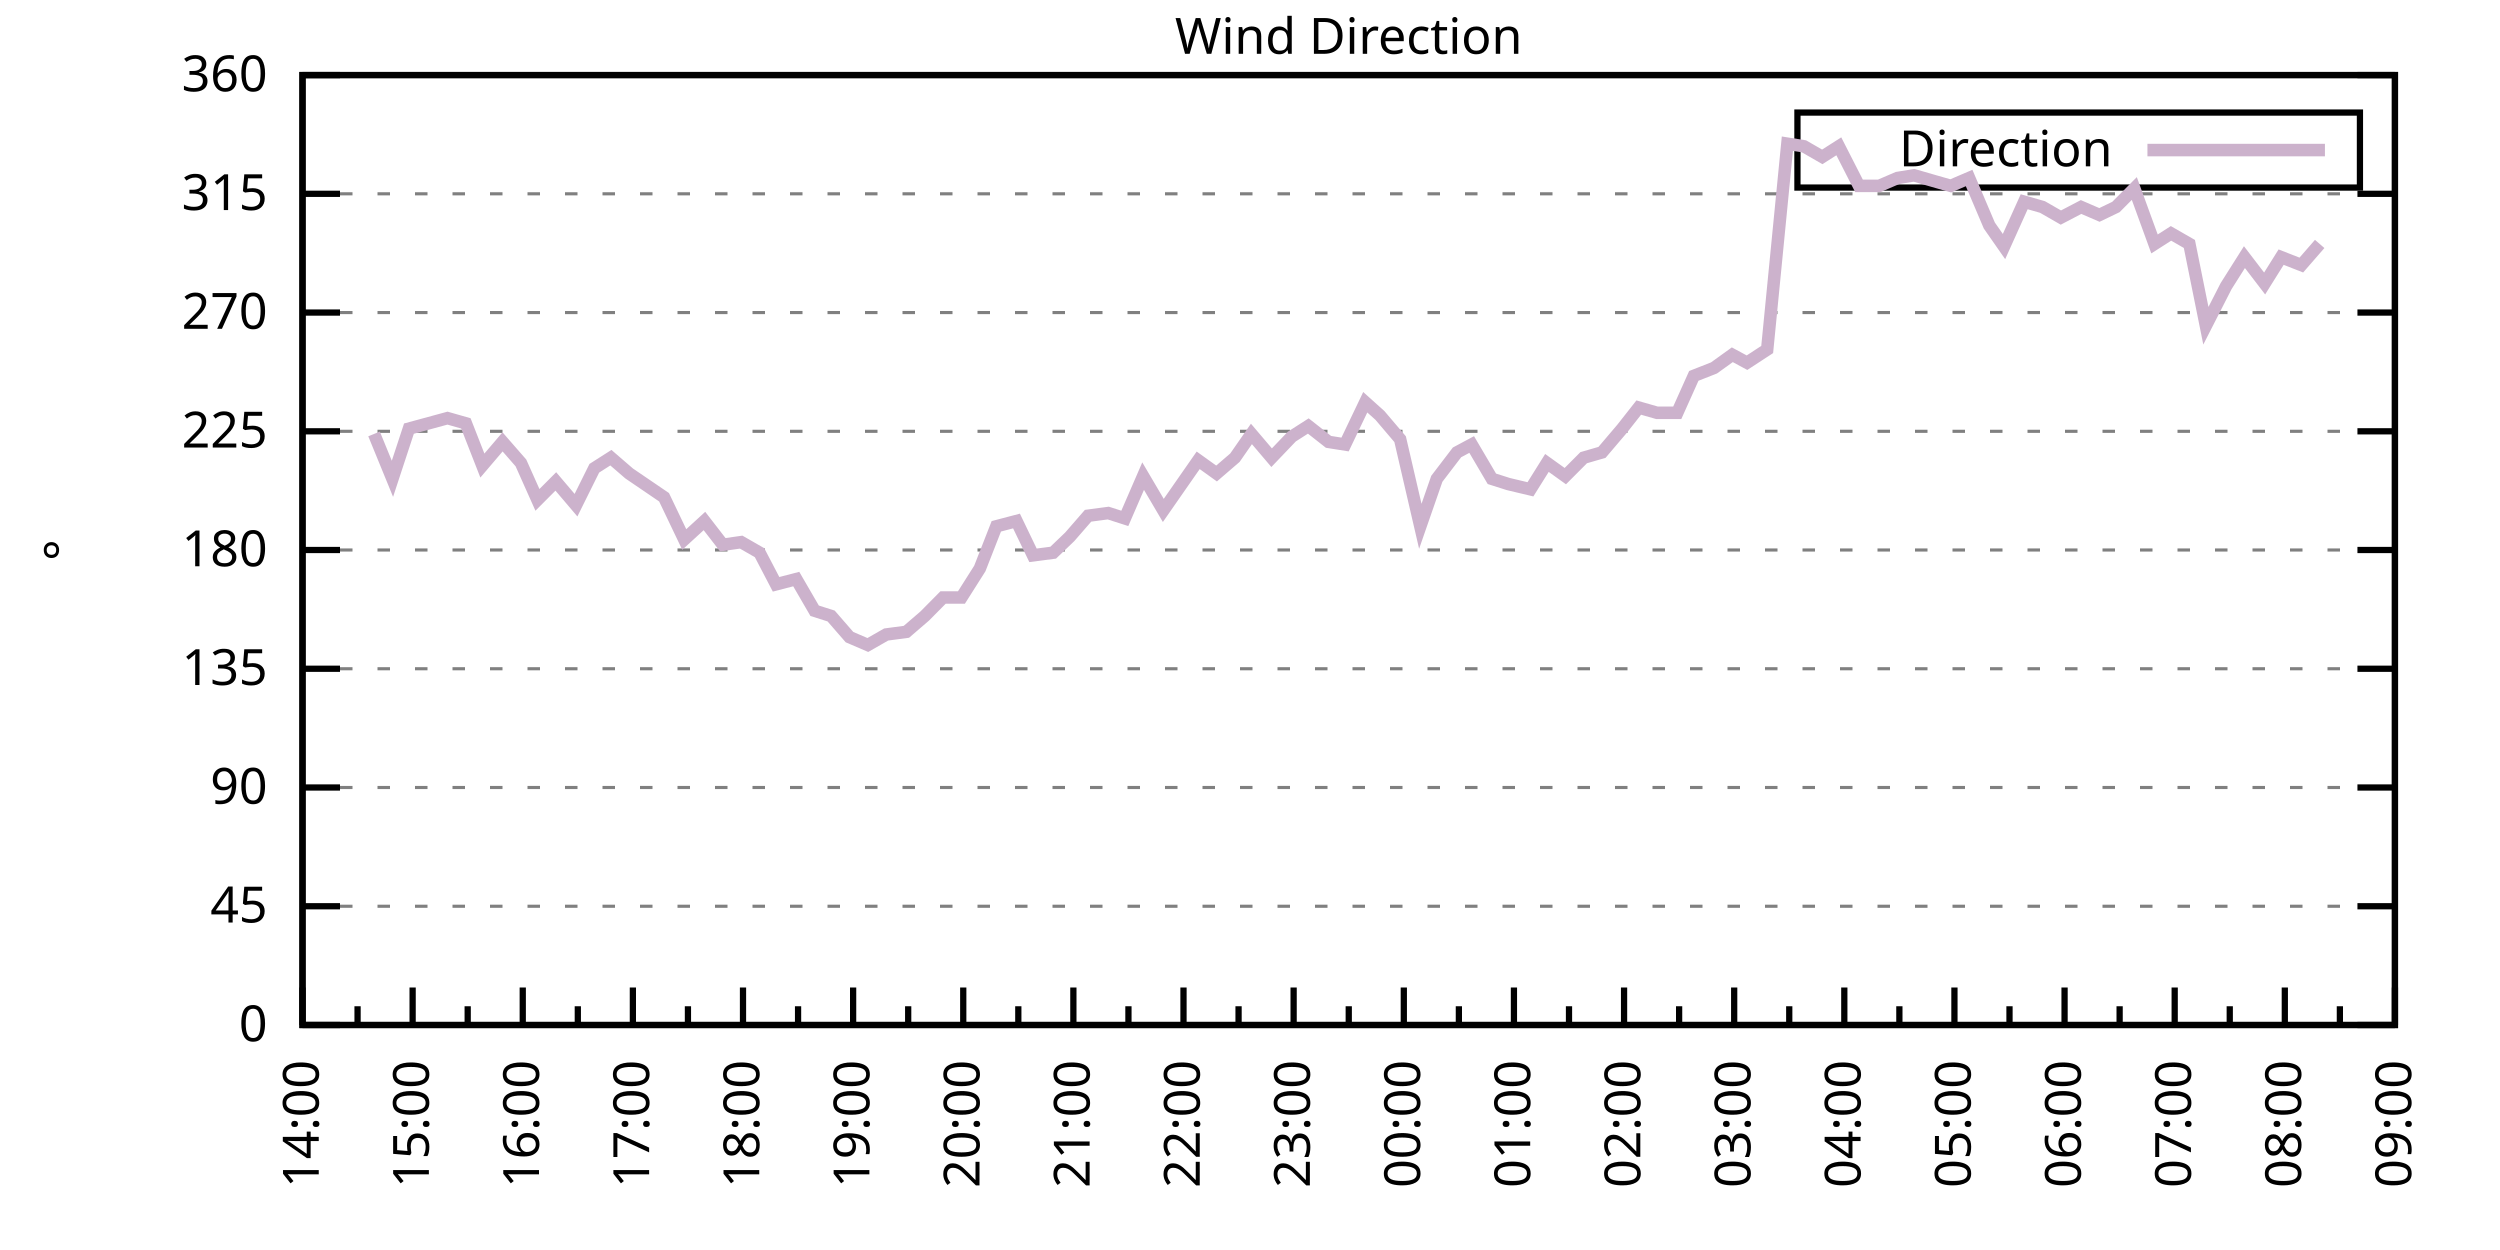
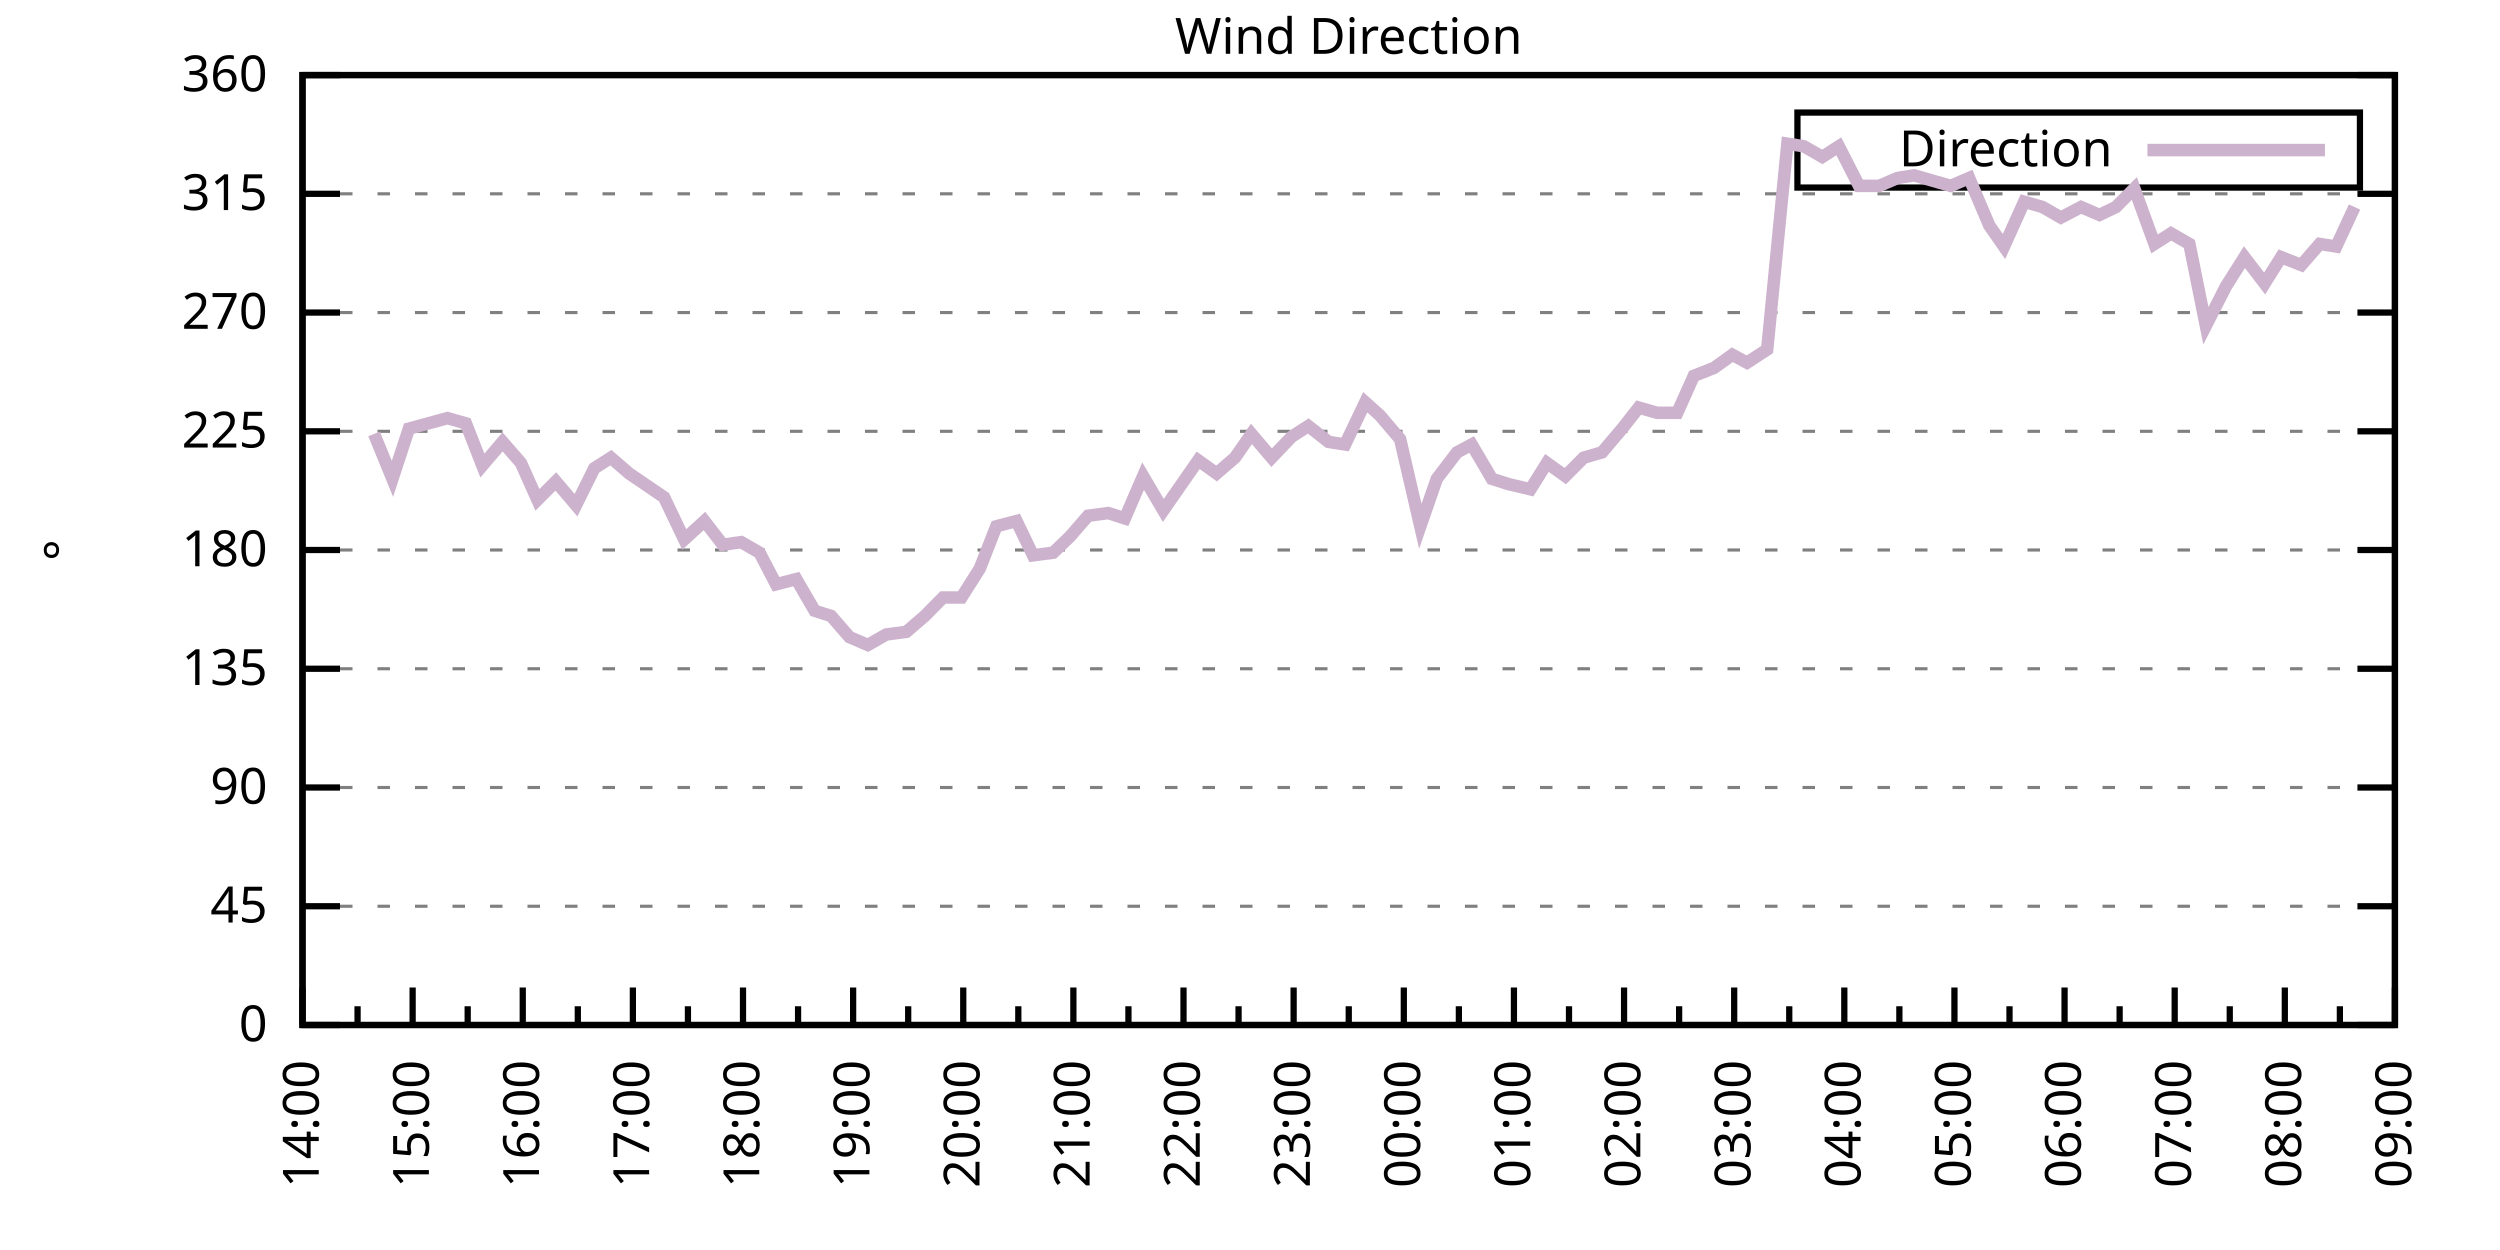
<svg xmlns="http://www.w3.org/2000/svg" xmlns:xlink="http://www.w3.org/1999/xlink" width="400" height="200" viewBox="0 0 400 200">
  <g id="gnuplot_canvas">
    <rect x="0" y="0" width="400" height="200" fill="none" />
    <defs>
      <circle id="gpDot" r="0.5" stroke-width="0.5" stroke="currentColor" />
      <path id="gpPt0" stroke-width="0.333" stroke="currentColor" d="M-1,0 h2 M0,-1 v2" />
      <path id="gpPt1" stroke-width="0.333" stroke="currentColor" d="M-1,-1 L1,1 M1,-1 L-1,1" />
      <path id="gpPt2" stroke-width="0.333" stroke="currentColor" d="M-1,0 L1,0 M0,-1 L0,1 M-1,-1 L1,1 M-1,1 L1,-1" />
      <rect id="gpPt3" stroke-width="0.333" stroke="currentColor" x="-1" y="-1" width="2" height="2" />
      <rect id="gpPt4" stroke-width="0.333" stroke="currentColor" fill="currentColor" x="-1" y="-1" width="2" height="2" />
      <circle id="gpPt5" stroke-width="0.333" stroke="currentColor" cx="0" cy="0" r="1" />
      <use xlink:href="#gpPt5" id="gpPt6" fill="currentColor" stroke="none" />
      <path id="gpPt7" stroke-width="0.333" stroke="currentColor" d="M0,-1.33 L-1.33,0.67 L1.33,0.67 z" />
      <use xlink:href="#gpPt7" id="gpPt8" fill="currentColor" stroke="none" />
      <use xlink:href="#gpPt7" id="gpPt9" stroke="currentColor" transform="rotate(180)" />
      <use xlink:href="#gpPt9" id="gpPt10" fill="currentColor" stroke="none" />
      <use xlink:href="#gpPt3" id="gpPt11" stroke="currentColor" transform="rotate(45)" />
      <use xlink:href="#gpPt11" id="gpPt12" fill="currentColor" stroke="none" />
      <path id="gpPt13" stroke-width="0.333" stroke="currentColor" d="M0,1.330 L1.265,0.411 L0.782,-1.067 L-0.782,-1.076 L-1.265,0.411 z" />
      <use xlink:href="#gpPt13" id="gpPt14" fill="currentColor" stroke="none" />
      <filter id="textbox" filterUnits="objectBoundingBox" x="0" y="0" height="1" width="1">
        <feFlood flood-color="white" flood-opacity="1" result="bgnd" />
        <feComposite in="SourceGraphic" in2="bgnd" operator="atop" />
      </filter>
      <filter id="greybox" filterUnits="objectBoundingBox" x="0" y="0" height="1" width="1">
        <feFlood flood-color="lightgrey" flood-opacity="1" result="grey" />
        <feComposite in="SourceGraphic" in2="grey" operator="atop" />
      </filter>
    </defs>
    <g fill="none" color="white" stroke="currentColor" stroke-width="1.00" stroke-linecap="butt" stroke-linejoin="miter">
</g>
    <g fill="none" color="black" stroke="currentColor" stroke-width="1.00" stroke-linecap="butt" stroke-linejoin="miter">
      <g stroke="none" shape-rendering="crispEdges">
        <polygon fill="rgb(255, 255, 255)" points="48.40,164.00 383.18,164.00 383.18,12.02 48.40,12.02 " />
      </g>
    </g>
    <g fill="none" color="black" stroke="currentColor" stroke-width="1.00" stroke-linecap="butt" stroke-linejoin="miter">
</g>
    <g fill="none" color="black" stroke="black" stroke-width="0.50" stroke-linecap="butt" stroke-linejoin="miter">
</g>
    <g fill="none" color="gray" stroke="currentColor" stroke-width="0.50" stroke-linecap="butt" stroke-linejoin="miter">
      <path stroke="gray" stroke-dasharray="2,4" class="gridline" d="M48.40,164.00 L383.19,164.00  " />
    </g>
    <g fill="none" color="gray" stroke="gray" stroke-width="1.00" stroke-linecap="butt" stroke-linejoin="miter">
</g>
    <g fill="none" color="black" stroke="currentColor" stroke-width="1.00" stroke-linecap="butt" stroke-linejoin="miter">
      <path stroke="black" d="M48.40,164.00 L54.40,164.00 M383.19,164.00 L377.19,164.00  " />
      <g transform="translate(42.80,166.60)" stroke="none" fill="black" font-family="Sans" font-size="8.00" text-anchor="end">
        <text>
          <tspan font-family="Sans"> 0</tspan>
        </text>
      </g>
    </g>
    <g fill="none" color="black" stroke="currentColor" stroke-width="1.00" stroke-linecap="butt" stroke-linejoin="miter">
</g>
    <g fill="none" color="black" stroke="black" stroke-width="0.50" stroke-linecap="butt" stroke-linejoin="miter">
</g>
    <g fill="none" color="gray" stroke="currentColor" stroke-width="0.50" stroke-linecap="butt" stroke-linejoin="miter">
      <path stroke="gray" stroke-dasharray="2,4" class="gridline" d="M48.40,145.00 L383.19,145.00  " />
    </g>
    <g fill="none" color="gray" stroke="gray" stroke-width="1.00" stroke-linecap="butt" stroke-linejoin="miter">
</g>
    <g fill="none" color="black" stroke="currentColor" stroke-width="1.00" stroke-linecap="butt" stroke-linejoin="miter">
      <path stroke="black" d="M48.40,145.00 L54.40,145.00 M383.19,145.00 L377.19,145.00  " />
      <g transform="translate(42.80,147.60)" stroke="none" fill="black" font-family="Sans" font-size="8.00" text-anchor="end">
        <text>
          <tspan font-family="Sans"> 45</tspan>
        </text>
      </g>
    </g>
    <g fill="none" color="black" stroke="currentColor" stroke-width="1.00" stroke-linecap="butt" stroke-linejoin="miter">
</g>
    <g fill="none" color="black" stroke="black" stroke-width="0.50" stroke-linecap="butt" stroke-linejoin="miter">
</g>
    <g fill="none" color="gray" stroke="currentColor" stroke-width="0.50" stroke-linecap="butt" stroke-linejoin="miter">
      <path stroke="gray" stroke-dasharray="2,4" class="gridline" d="M48.40,126.00 L383.19,126.00  " />
    </g>
    <g fill="none" color="gray" stroke="gray" stroke-width="1.00" stroke-linecap="butt" stroke-linejoin="miter">
</g>
    <g fill="none" color="black" stroke="currentColor" stroke-width="1.00" stroke-linecap="butt" stroke-linejoin="miter">
      <path stroke="black" d="M48.40,126.00 L54.40,126.00 M383.19,126.00 L377.19,126.00  " />
      <g transform="translate(42.80,128.60)" stroke="none" fill="black" font-family="Sans" font-size="8.00" text-anchor="end">
        <text>
          <tspan font-family="Sans"> 90</tspan>
        </text>
      </g>
    </g>
    <g fill="none" color="black" stroke="currentColor" stroke-width="1.00" stroke-linecap="butt" stroke-linejoin="miter">
</g>
    <g fill="none" color="black" stroke="black" stroke-width="0.50" stroke-linecap="butt" stroke-linejoin="miter">
</g>
    <g fill="none" color="gray" stroke="currentColor" stroke-width="0.50" stroke-linecap="butt" stroke-linejoin="miter">
      <path stroke="gray" stroke-dasharray="2,4" class="gridline" d="M48.40,107.00 L383.19,107.00  " />
    </g>
    <g fill="none" color="gray" stroke="gray" stroke-width="1.00" stroke-linecap="butt" stroke-linejoin="miter">
</g>
    <g fill="none" color="black" stroke="currentColor" stroke-width="1.00" stroke-linecap="butt" stroke-linejoin="miter">
      <path stroke="black" d="M48.40,107.00 L54.40,107.00 M383.19,107.00 L377.19,107.00  " />
      <g transform="translate(42.80,109.60)" stroke="none" fill="black" font-family="Sans" font-size="8.00" text-anchor="end">
        <text>
          <tspan font-family="Sans"> 135</tspan>
        </text>
      </g>
    </g>
    <g fill="none" color="black" stroke="currentColor" stroke-width="1.00" stroke-linecap="butt" stroke-linejoin="miter">
</g>
    <g fill="none" color="black" stroke="black" stroke-width="0.50" stroke-linecap="butt" stroke-linejoin="miter">
</g>
    <g fill="none" color="gray" stroke="currentColor" stroke-width="0.50" stroke-linecap="butt" stroke-linejoin="miter">
      <path stroke="gray" stroke-dasharray="2,4" class="gridline" d="M48.40,88.00 L383.19,88.00  " />
    </g>
    <g fill="none" color="gray" stroke="gray" stroke-width="1.00" stroke-linecap="butt" stroke-linejoin="miter">
</g>
    <g fill="none" color="black" stroke="currentColor" stroke-width="1.00" stroke-linecap="butt" stroke-linejoin="miter">
      <path stroke="black" d="M48.40,88.00 L54.40,88.00 M383.19,88.00 L377.19,88.00  " />
      <g transform="translate(42.80,90.60)" stroke="none" fill="black" font-family="Sans" font-size="8.00" text-anchor="end">
        <text>
          <tspan font-family="Sans"> 180</tspan>
        </text>
      </g>
    </g>
    <g fill="none" color="black" stroke="currentColor" stroke-width="1.00" stroke-linecap="butt" stroke-linejoin="miter">
</g>
    <g fill="none" color="black" stroke="black" stroke-width="0.50" stroke-linecap="butt" stroke-linejoin="miter">
</g>
    <g fill="none" color="gray" stroke="currentColor" stroke-width="0.50" stroke-linecap="butt" stroke-linejoin="miter">
      <path stroke="gray" stroke-dasharray="2,4" class="gridline" d="M48.40,69.01 L383.19,69.01  " />
    </g>
    <g fill="none" color="gray" stroke="gray" stroke-width="1.00" stroke-linecap="butt" stroke-linejoin="miter">
</g>
    <g fill="none" color="black" stroke="currentColor" stroke-width="1.00" stroke-linecap="butt" stroke-linejoin="miter">
      <path stroke="black" d="M48.40,69.01 L54.40,69.01 M383.19,69.01 L377.19,69.01  " />
      <g transform="translate(42.80,71.61)" stroke="none" fill="black" font-family="Sans" font-size="8.00" text-anchor="end">
        <text>
          <tspan font-family="Sans"> 225</tspan>
        </text>
      </g>
    </g>
    <g fill="none" color="black" stroke="currentColor" stroke-width="1.00" stroke-linecap="butt" stroke-linejoin="miter">
</g>
    <g fill="none" color="black" stroke="black" stroke-width="0.50" stroke-linecap="butt" stroke-linejoin="miter">
</g>
    <g fill="none" color="gray" stroke="currentColor" stroke-width="0.50" stroke-linecap="butt" stroke-linejoin="miter">
      <path stroke="gray" stroke-dasharray="2,4" class="gridline" d="M48.40,50.01 L383.19,50.01  " />
    </g>
    <g fill="none" color="gray" stroke="gray" stroke-width="1.00" stroke-linecap="butt" stroke-linejoin="miter">
</g>
    <g fill="none" color="black" stroke="currentColor" stroke-width="1.00" stroke-linecap="butt" stroke-linejoin="miter">
      <path stroke="black" d="M48.40,50.01 L54.40,50.01 M383.19,50.01 L377.19,50.01  " />
      <g transform="translate(42.80,52.61)" stroke="none" fill="black" font-family="Sans" font-size="8.00" text-anchor="end">
        <text>
          <tspan font-family="Sans"> 270</tspan>
        </text>
      </g>
    </g>
    <g fill="none" color="black" stroke="currentColor" stroke-width="1.00" stroke-linecap="butt" stroke-linejoin="miter">
</g>
    <g fill="none" color="black" stroke="black" stroke-width="0.50" stroke-linecap="butt" stroke-linejoin="miter">
</g>
    <g fill="none" color="gray" stroke="currentColor" stroke-width="0.50" stroke-linecap="butt" stroke-linejoin="miter">
      <path stroke="gray" stroke-dasharray="2,4" class="gridline" d="M48.40,31.01 L383.19,31.01  " />
    </g>
    <g fill="none" color="gray" stroke="gray" stroke-width="1.00" stroke-linecap="butt" stroke-linejoin="miter">
</g>
    <g fill="none" color="black" stroke="currentColor" stroke-width="1.00" stroke-linecap="butt" stroke-linejoin="miter">
      <path stroke="black" d="M48.40,31.01 L54.40,31.01 M383.19,31.01 L377.19,31.01  " />
      <g transform="translate(42.80,33.61)" stroke="none" fill="black" font-family="Sans" font-size="8.00" text-anchor="end">
        <text>
          <tspan font-family="Sans"> 315</tspan>
        </text>
      </g>
    </g>
    <g fill="none" color="black" stroke="currentColor" stroke-width="1.00" stroke-linecap="butt" stroke-linejoin="miter">
</g>
    <g fill="none" color="black" stroke="black" stroke-width="0.50" stroke-linecap="butt" stroke-linejoin="miter">
</g>
    <g fill="none" color="gray" stroke="currentColor" stroke-width="0.50" stroke-linecap="butt" stroke-linejoin="miter">
      <path stroke="gray" stroke-dasharray="2,4" class="gridline" d="M48.40,12.01 L383.19,12.01  " />
    </g>
    <g fill="none" color="gray" stroke="gray" stroke-width="1.00" stroke-linecap="butt" stroke-linejoin="miter">
</g>
    <g fill="none" color="black" stroke="currentColor" stroke-width="1.00" stroke-linecap="butt" stroke-linejoin="miter">
      <path stroke="black" d="M48.40,12.01 L54.40,12.01 M383.19,12.01 L377.19,12.01  " />
      <g transform="translate(42.80,14.61)" stroke="none" fill="black" font-family="Sans" font-size="8.00" text-anchor="end">
        <text>
          <tspan font-family="Sans"> 360</tspan>
        </text>
      </g>
    </g>
    <g fill="none" color="black" stroke="currentColor" stroke-width="1.00" stroke-linecap="butt" stroke-linejoin="miter">
      <path stroke="black" d="M48.40,164.00 L48.40,158.00  " />
      <g transform="translate(51.00,169.60) rotate(270)" stroke="none" fill="black" font-family="Sans" font-size="8.00" text-anchor="end">
        <text>
          <tspan font-family="Sans">14:00</tspan>
        </text>
      </g>
    </g>
    <g fill="none" color="black" stroke="currentColor" stroke-width="1.00" stroke-linecap="butt" stroke-linejoin="miter">
      <path stroke="black" d="M57.21,164.00 L57.21,161.00 M66.02,164.00 L66.02,158.00  " />
      <g transform="translate(68.62,169.60) rotate(270)" stroke="none" fill="black" font-family="Sans" font-size="8.00" text-anchor="end">
        <text>
          <tspan font-family="Sans">15:00</tspan>
        </text>
      </g>
    </g>
    <g fill="none" color="black" stroke="currentColor" stroke-width="1.00" stroke-linecap="butt" stroke-linejoin="miter">
      <path stroke="black" d="M74.83,164.00 L74.83,161.00 M83.64,164.00 L83.64,158.00  " />
      <g transform="translate(86.24,169.60) rotate(270)" stroke="none" fill="black" font-family="Sans" font-size="8.00" text-anchor="end">
        <text>
          <tspan font-family="Sans">16:00</tspan>
        </text>
      </g>
    </g>
    <g fill="none" color="black" stroke="currentColor" stroke-width="1.00" stroke-linecap="butt" stroke-linejoin="miter">
      <path stroke="black" d="M92.45,164.00 L92.45,161.00 M101.26,164.00 L101.26,158.00  " />
      <g transform="translate(103.86,169.60) rotate(270)" stroke="none" fill="black" font-family="Sans" font-size="8.00" text-anchor="end">
        <text>
          <tspan font-family="Sans">17:00</tspan>
        </text>
      </g>
    </g>
    <g fill="none" color="black" stroke="currentColor" stroke-width="1.00" stroke-linecap="butt" stroke-linejoin="miter">
      <path stroke="black" d="M110.07,164.00 L110.07,161.00 M118.88,164.00 L118.88,158.00  " />
      <g transform="translate(121.48,169.60) rotate(270)" stroke="none" fill="black" font-family="Sans" font-size="8.00" text-anchor="end">
        <text>
          <tspan font-family="Sans">18:00</tspan>
        </text>
      </g>
    </g>
    <g fill="none" color="black" stroke="currentColor" stroke-width="1.00" stroke-linecap="butt" stroke-linejoin="miter">
      <path stroke="black" d="M127.69,164.00 L127.69,161.00 M136.50,164.00 L136.50,158.00  " />
      <g transform="translate(139.10,169.60) rotate(270)" stroke="none" fill="black" font-family="Sans" font-size="8.00" text-anchor="end">
        <text>
          <tspan font-family="Sans">19:00</tspan>
        </text>
      </g>
    </g>
    <g fill="none" color="black" stroke="currentColor" stroke-width="1.00" stroke-linecap="butt" stroke-linejoin="miter">
      <path stroke="black" d="M145.31,164.00 L145.31,161.00 M154.12,164.00 L154.12,158.00  " />
      <g transform="translate(156.72,169.60) rotate(270)" stroke="none" fill="black" font-family="Sans" font-size="8.00" text-anchor="end">
        <text>
          <tspan font-family="Sans">20:00</tspan>
        </text>
      </g>
    </g>
    <g fill="none" color="black" stroke="currentColor" stroke-width="1.00" stroke-linecap="butt" stroke-linejoin="miter">
      <path stroke="black" d="M162.93,164.00 L162.93,161.00 M171.74,164.00 L171.74,158.00  " />
      <g transform="translate(174.34,169.60) rotate(270)" stroke="none" fill="black" font-family="Sans" font-size="8.00" text-anchor="end">
        <text>
          <tspan font-family="Sans">21:00</tspan>
        </text>
      </g>
    </g>
    <g fill="none" color="black" stroke="currentColor" stroke-width="1.00" stroke-linecap="butt" stroke-linejoin="miter">
      <path stroke="black" d="M180.55,164.00 L180.55,161.00 M189.36,164.00 L189.36,158.00  " />
      <g transform="translate(191.96,169.60) rotate(270)" stroke="none" fill="black" font-family="Sans" font-size="8.00" text-anchor="end">
        <text>
          <tspan font-family="Sans">22:00</tspan>
        </text>
      </g>
    </g>
    <g fill="none" color="black" stroke="currentColor" stroke-width="1.00" stroke-linecap="butt" stroke-linejoin="miter">
      <path stroke="black" d="M198.17,164.00 L198.17,161.00 M206.98,164.00 L206.98,158.00  " />
      <g transform="translate(209.58,169.60) rotate(270)" stroke="none" fill="black" font-family="Sans" font-size="8.00" text-anchor="end">
        <text>
          <tspan font-family="Sans">23:00</tspan>
        </text>
      </g>
    </g>
    <g fill="none" color="black" stroke="currentColor" stroke-width="1.00" stroke-linecap="butt" stroke-linejoin="miter">
      <path stroke="black" d="M215.80,164.00 L215.80,161.00 M224.61,164.00 L224.61,158.00  " />
      <g transform="translate(227.21,169.60) rotate(270)" stroke="none" fill="black" font-family="Sans" font-size="8.00" text-anchor="end">
        <text>
          <tspan font-family="Sans">00:00</tspan>
        </text>
      </g>
    </g>
    <g fill="none" color="black" stroke="currentColor" stroke-width="1.00" stroke-linecap="butt" stroke-linejoin="miter">
      <path stroke="black" d="M233.42,164.00 L233.42,161.00 M242.23,164.00 L242.23,158.00  " />
      <g transform="translate(244.83,169.60) rotate(270)" stroke="none" fill="black" font-family="Sans" font-size="8.00" text-anchor="end">
        <text>
          <tspan font-family="Sans">01:00</tspan>
        </text>
      </g>
    </g>
    <g fill="none" color="black" stroke="currentColor" stroke-width="1.00" stroke-linecap="butt" stroke-linejoin="miter">
      <path stroke="black" d="M251.04,164.00 L251.04,161.00 M259.85,164.00 L259.85,158.00  " />
      <g transform="translate(262.45,169.60) rotate(270)" stroke="none" fill="black" font-family="Sans" font-size="8.00" text-anchor="end">
        <text>
          <tspan font-family="Sans">02:00</tspan>
        </text>
      </g>
    </g>
    <g fill="none" color="black" stroke="currentColor" stroke-width="1.00" stroke-linecap="butt" stroke-linejoin="miter">
      <path stroke="black" d="M268.66,164.00 L268.66,161.00 M277.47,164.00 L277.47,158.00  " />
      <g transform="translate(280.07,169.60) rotate(270)" stroke="none" fill="black" font-family="Sans" font-size="8.00" text-anchor="end">
        <text>
          <tspan font-family="Sans">03:00</tspan>
        </text>
      </g>
    </g>
    <g fill="none" color="black" stroke="currentColor" stroke-width="1.00" stroke-linecap="butt" stroke-linejoin="miter">
      <path stroke="black" d="M286.28,164.00 L286.28,161.00 M295.09,164.00 L295.09,158.00  " />
      <g transform="translate(297.69,169.60) rotate(270)" stroke="none" fill="black" font-family="Sans" font-size="8.00" text-anchor="end">
        <text>
          <tspan font-family="Sans">04:00</tspan>
        </text>
      </g>
    </g>
    <g fill="none" color="black" stroke="currentColor" stroke-width="1.00" stroke-linecap="butt" stroke-linejoin="miter">
      <path stroke="black" d="M303.90,164.00 L303.90,161.00 M312.71,164.00 L312.71,158.00  " />
      <g transform="translate(315.31,169.60) rotate(270)" stroke="none" fill="black" font-family="Sans" font-size="8.00" text-anchor="end">
        <text>
          <tspan font-family="Sans">05:00</tspan>
        </text>
      </g>
    </g>
    <g fill="none" color="black" stroke="currentColor" stroke-width="1.00" stroke-linecap="butt" stroke-linejoin="miter">
      <path stroke="black" d="M321.52,164.00 L321.52,161.00 M330.33,164.00 L330.33,158.00  " />
      <g transform="translate(332.93,169.60) rotate(270)" stroke="none" fill="black" font-family="Sans" font-size="8.00" text-anchor="end">
        <text>
          <tspan font-family="Sans">06:00</tspan>
        </text>
      </g>
    </g>
    <g fill="none" color="black" stroke="currentColor" stroke-width="1.00" stroke-linecap="butt" stroke-linejoin="miter">
      <path stroke="black" d="M339.14,164.00 L339.14,161.00 M347.95,164.00 L347.95,158.00  " />
      <g transform="translate(350.55,169.60) rotate(270)" stroke="none" fill="black" font-family="Sans" font-size="8.00" text-anchor="end">
        <text>
          <tspan font-family="Sans">07:00</tspan>
        </text>
      </g>
    </g>
    <g fill="none" color="black" stroke="currentColor" stroke-width="1.00" stroke-linecap="butt" stroke-linejoin="miter">
      <path stroke="black" d="M356.76,164.00 L356.76,161.00 M365.57,164.00 L365.57,158.00  " />
      <g transform="translate(368.17,169.60) rotate(270)" stroke="none" fill="black" font-family="Sans" font-size="8.00" text-anchor="end">
        <text>
          <tspan font-family="Sans">08:00</tspan>
        </text>
      </g>
    </g>
    <g fill="none" color="black" stroke="currentColor" stroke-width="1.00" stroke-linecap="butt" stroke-linejoin="miter">
      <path stroke="black" d="M374.38,164.00 L374.38,161.00 M383.19,164.00 L383.19,158.00  " />
      <g transform="translate(385.79,169.60) rotate(270)" stroke="none" fill="black" font-family="Sans" font-size="8.00" text-anchor="end">
        <text>
          <tspan font-family="Sans">09:00</tspan>
        </text>
      </g>
    </g>
    <g fill="none" color="black" stroke="currentColor" stroke-width="1.00" stroke-linecap="butt" stroke-linejoin="miter">
</g>
    <g fill="none" color="black" stroke="currentColor" stroke-width="1.00" stroke-linecap="butt" stroke-linejoin="miter">
      <path stroke="black" d="M48.40,12.01 L48.40,164.00 L383.19,164.00 L383.19,12.01 L48.40,12.01 Z  " />
    </g>
    <g fill="none" color="black" stroke="currentColor" stroke-width="1.00" stroke-linecap="butt" stroke-linejoin="miter">
      <g transform="translate(12.80,88.01) rotate(270)" stroke="none" fill="black" font-family="Sans" font-size="8.00" text-anchor="middle">
        <text>
          <tspan font-family="Sans">°</tspan>
        </text>
      </g>
    </g>
    <g fill="none" color="black" stroke="currentColor" stroke-width="1.00" stroke-linecap="butt" stroke-linejoin="miter">
</g>
    <g fill="none" color="black" stroke="currentColor" stroke-width="1.00" stroke-linecap="butt" stroke-linejoin="miter">
      <path stroke="black" d="M287.59,30.01 L287.59,18.01 L377.59,18.01 L377.59,30.01 L287.59,30.01 Z  " />
    </g>
    <g id="Wind_direction_plot_1">
      <g fill="none" color="white" stroke="black" stroke-width="2.00" stroke-linecap="butt" stroke-linejoin="miter">
</g>
      <g fill="none" color="black" stroke="currentColor" stroke-width="2.00" stroke-linecap="butt" stroke-linejoin="miter">
        <g transform="translate(337.99,26.61)" stroke="none" fill="black" font-family="Sans" font-size="8.00" text-anchor="end">
          <text>
            <tspan font-family="Sans">Direction</tspan>
          </text>
        </g>
      </g>
      <g fill="none" color="black" stroke="currentColor" stroke-width="2.00" stroke-linecap="butt" stroke-linejoin="miter">
-         <path stroke="rgb(204, 178, 204)" d="M343.59,24.01 L371.99,24.01 M59.85,69.43 L62.79,76.61 L65.43,68.58 L71.60,66.90 L74.54,67.74 L77.18,74.49   L80.41,70.70 L83.35,74.07 L85.99,79.98 L88.93,77.03 L92.16,80.83 L95.09,74.92 L97.74,73.23 L100.67,75.76   L106.25,79.56 L109.48,86.32 L112.71,83.36 L115.65,87.16 L118.59,86.74 L121.53,88.43 L124.17,93.49 L127.40,92.65   L130.34,97.72 L132.98,98.56 L135.92,101.94 L138.85,103.20 L141.79,101.52 L145.02,101.09 L147.96,98.56 L150.89,95.60   L153.83,95.60 L156.77,90.96 L159.41,84.21 L162.64,83.36 L165.28,88.85 L168.51,88.43 L171.16,85.89 L174.09,82.52   L177.32,82.09 L179.97,82.94 L182.90,76.18 L186.13,81.67 L188.48,78.29 L191.71,73.65 L194.65,75.76 L197.59,73.23   L200.23,69.43 L203.46,73.23 L206.69,69.85 L209.33,68.16 L212.56,70.70 L215.21,71.12 L218.44,64.36 L220.79,66.47   L224.02,70.27 L227.25,84.21 L229.89,76.61 L233.12,72.38 L235.47,71.12 L238.70,76.61 L241.34,77.45 L244.87,78.29   L247.51,74.07 L250.45,76.18 L253.39,73.23 L256.32,72.38 L259.55,68.58 L262.20,65.21 L265.13,66.05 L268.36,66.05   L271.01,60.14 L274.24,58.87 L277.17,56.76 L279.52,58.03 L282.75,55.92 L285.98,22.99 L288.63,23.41 L291.56,25.10   L294.21,23.41 L297.44,29.74 L300.67,29.74 L303.60,28.48 L306.25,28.05 L309.18,28.90 L312.12,29.74 L315.06,28.48   L318.29,36.08 L320.64,39.45 L323.87,32.28 L326.80,33.12 L329.74,34.81 L332.97,33.12 L335.91,34.39 L338.55,33.12   L341.49,30.16 L344.72,39.03 L347.36,37.34 L350.30,39.03 L352.94,52.12 L356.17,45.79 L359.11,41.14 L362.34,45.36   L364.98,41.14 L368.21,42.41 L371.15,39.03  " />
+         <path stroke="rgb(204, 178, 204)" d="M343.59,24.01 L371.99,24.01 M59.85,69.43 L62.79,76.61 L65.43,68.58 L71.60,66.90 L74.54,67.74 L77.18,74.49   L80.41,70.70 L83.35,74.07 L85.99,79.98 L88.93,77.03 L92.16,80.83 L95.09,74.92 L97.74,73.23 L100.67,75.76   L106.25,79.56 L109.48,86.32 L112.71,83.36 L115.65,87.16 L118.59,86.74 L121.53,88.43 L124.17,93.49 L127.40,92.65   L130.34,97.72 L132.98,98.56 L135.92,101.94 L138.85,103.20 L141.79,101.52 L145.02,101.09 L147.96,98.56 L150.89,95.60   L153.83,95.60 L156.77,90.96 L159.41,84.21 L162.64,83.36 L165.28,88.85 L168.51,88.43 L171.16,85.89 L174.09,82.52   L177.32,82.09 L179.97,82.94 L182.90,76.18 L186.13,81.67 L188.48,78.29 L191.71,73.65 L194.65,75.76 L197.59,73.23   L200.23,69.43 L203.46,73.23 L206.69,69.85 L209.33,68.16 L212.56,70.70 L215.21,71.12 L218.44,64.36 L220.79,66.47   L224.02,70.27 L227.25,84.21 L229.89,76.61 L233.12,72.38 L235.47,71.12 L238.70,76.61 L241.34,77.45 L244.87,78.29   L247.51,74.07 L250.45,76.18 L253.39,73.23 L256.32,72.38 L259.55,68.58 L262.20,65.21 L265.13,66.05 L268.36,66.05   L271.01,60.14 L274.24,58.87 L277.17,56.76 L279.52,58.03 L282.75,55.92 L285.98,22.99 L288.63,23.41 L291.56,25.10   L294.21,23.41 L297.44,29.74 L300.67,29.74 L303.60,28.48 L306.25,28.05 L309.18,28.90 L312.12,29.74 L315.06,28.48   L318.29,36.08 L320.64,39.45 L323.87,32.28 L326.80,33.12 L329.74,34.81 L332.97,33.12 L335.91,34.39 L338.55,33.12   L341.49,30.16 L344.72,39.03 L347.36,37.34 L350.30,39.03 L352.94,52.12 L356.17,45.79 L359.11,41.14 L362.34,45.36   L364.98,41.14 L368.21,42.41 L371.15,39.03 L373.79,39.45 L376.73,33.12  " />
      </g>
    </g>
    <g fill="none" color="black" stroke="currentColor" stroke-width="2.00" stroke-linecap="butt" stroke-linejoin="miter">
</g>
    <g fill="none" color="black" stroke="black" stroke-width="1.00" stroke-linecap="butt" stroke-linejoin="miter">
</g>
    <g fill="none" color="black" stroke="currentColor" stroke-width="1.00" stroke-linecap="butt" stroke-linejoin="miter">
      <path stroke="black" d="M48.40,12.01 L48.40,164.00 L383.19,164.00 L383.19,12.01 L48.40,12.01 Z  " />
    </g>
    <g fill="none" color="black" stroke="currentColor" stroke-width="1.00" stroke-linecap="butt" stroke-linejoin="miter">
      <g transform="translate(215.79,8.61)" stroke="none" fill="black" font-family="Sans" font-size="8.00" text-anchor="middle">
        <text>
          <tspan font-family="Sans">Wind Direction</tspan>
        </text>
      </g>
    </g>
    <g fill="none" color="black" stroke="currentColor" stroke-width="1.00" stroke-linecap="butt" stroke-linejoin="miter">
</g>
  </g>
</svg>
